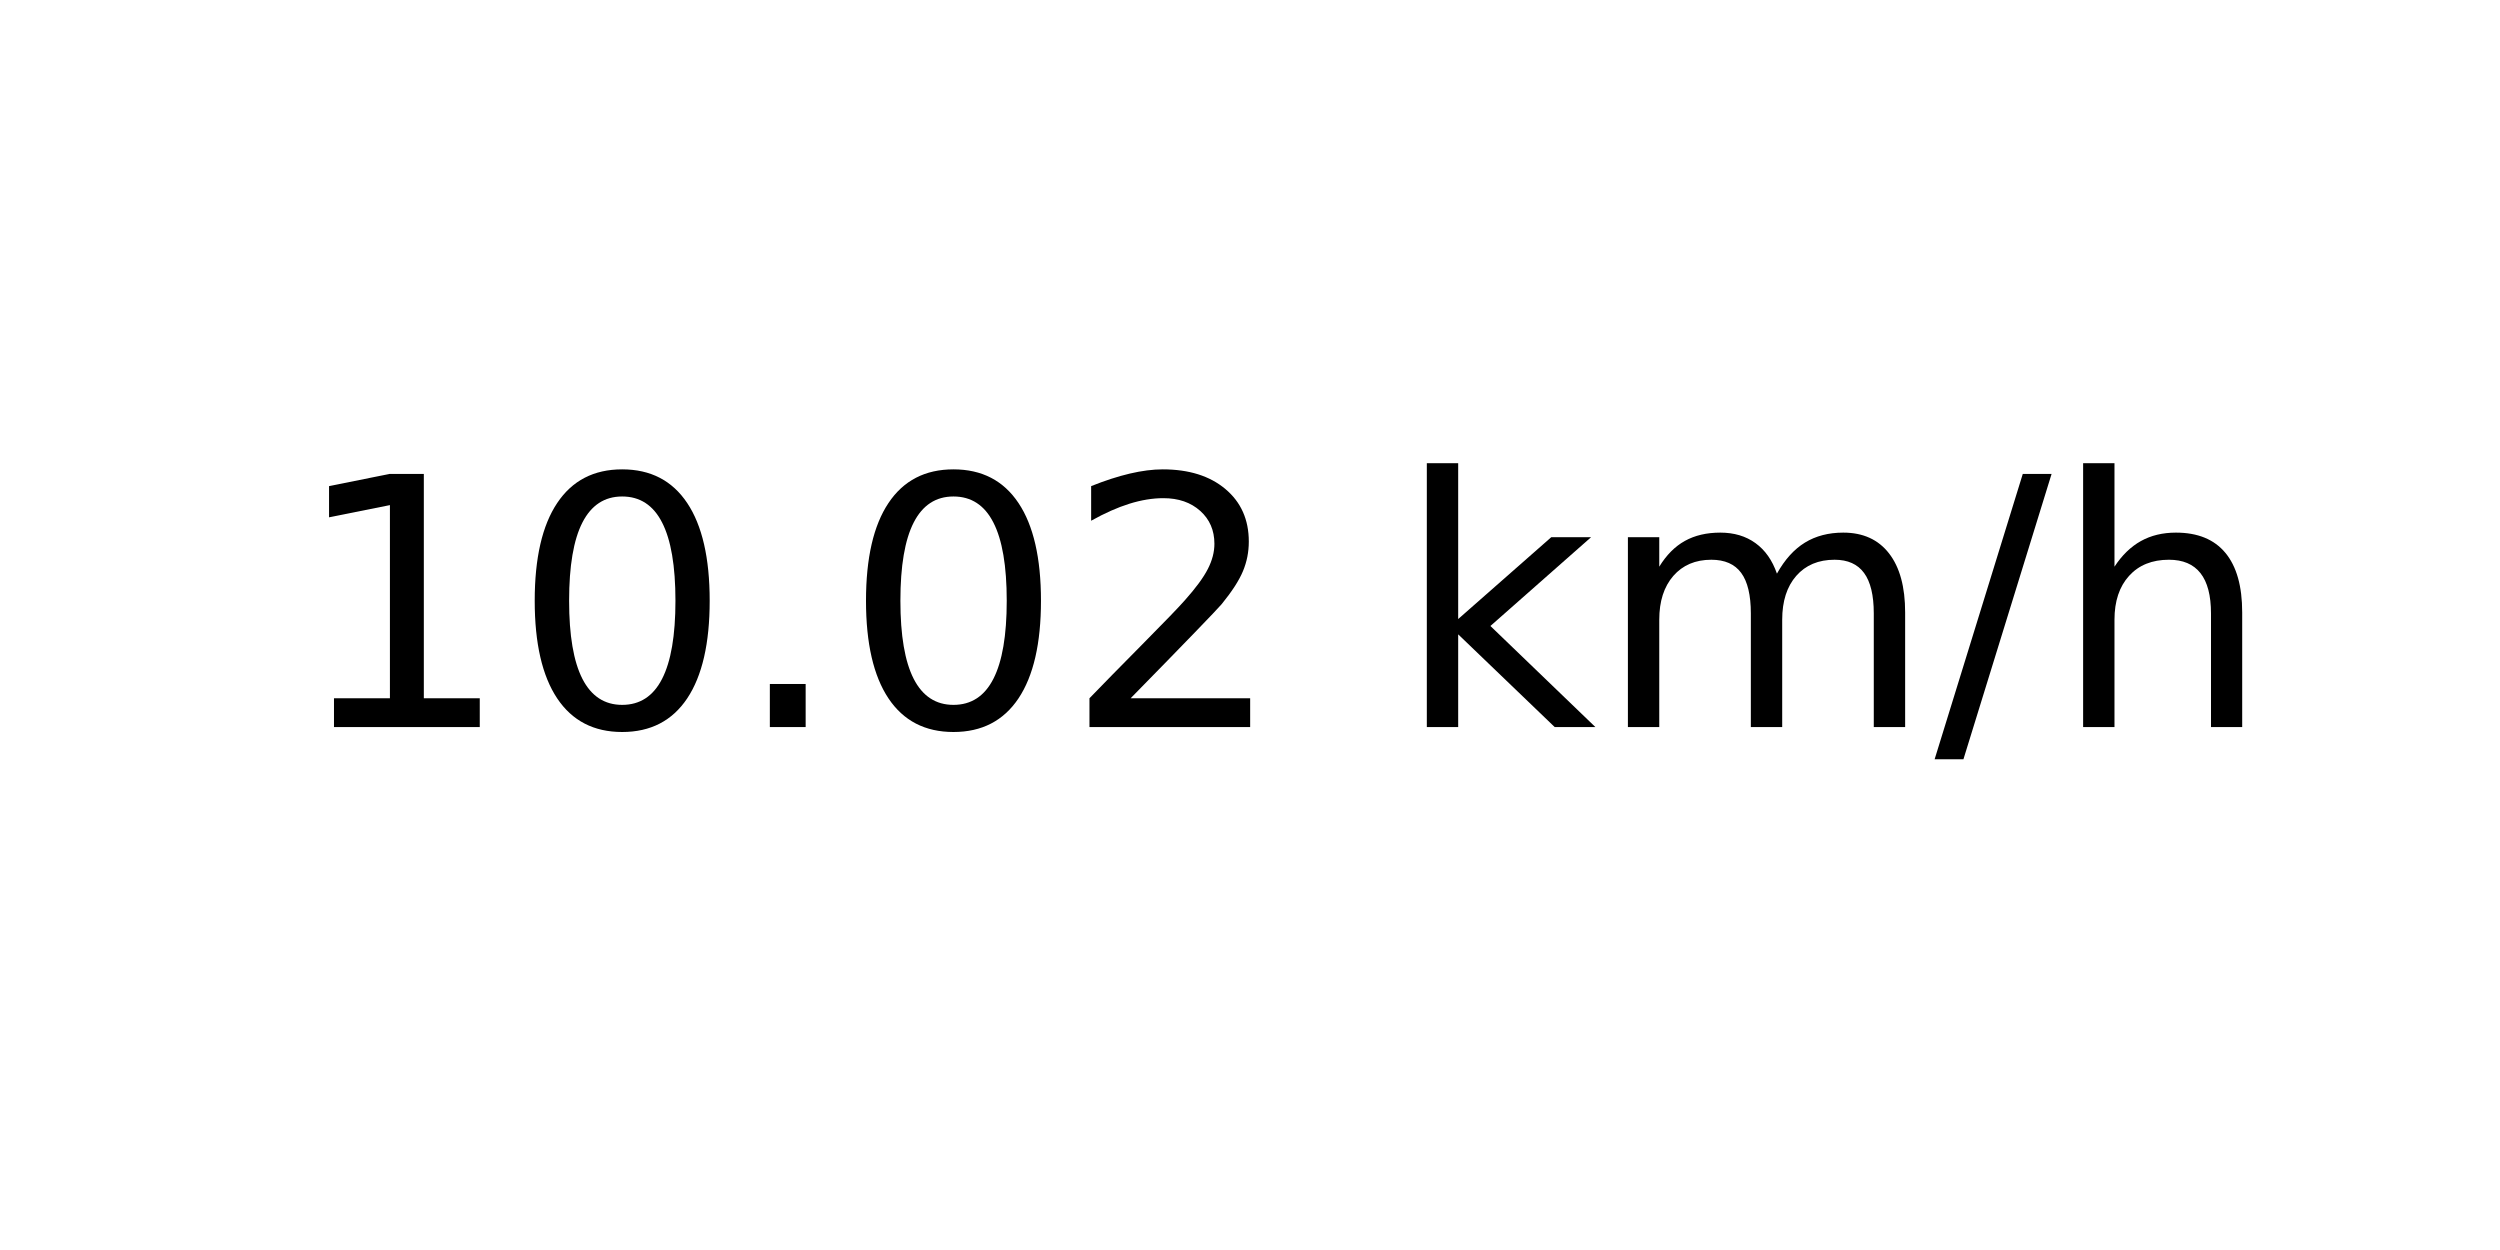
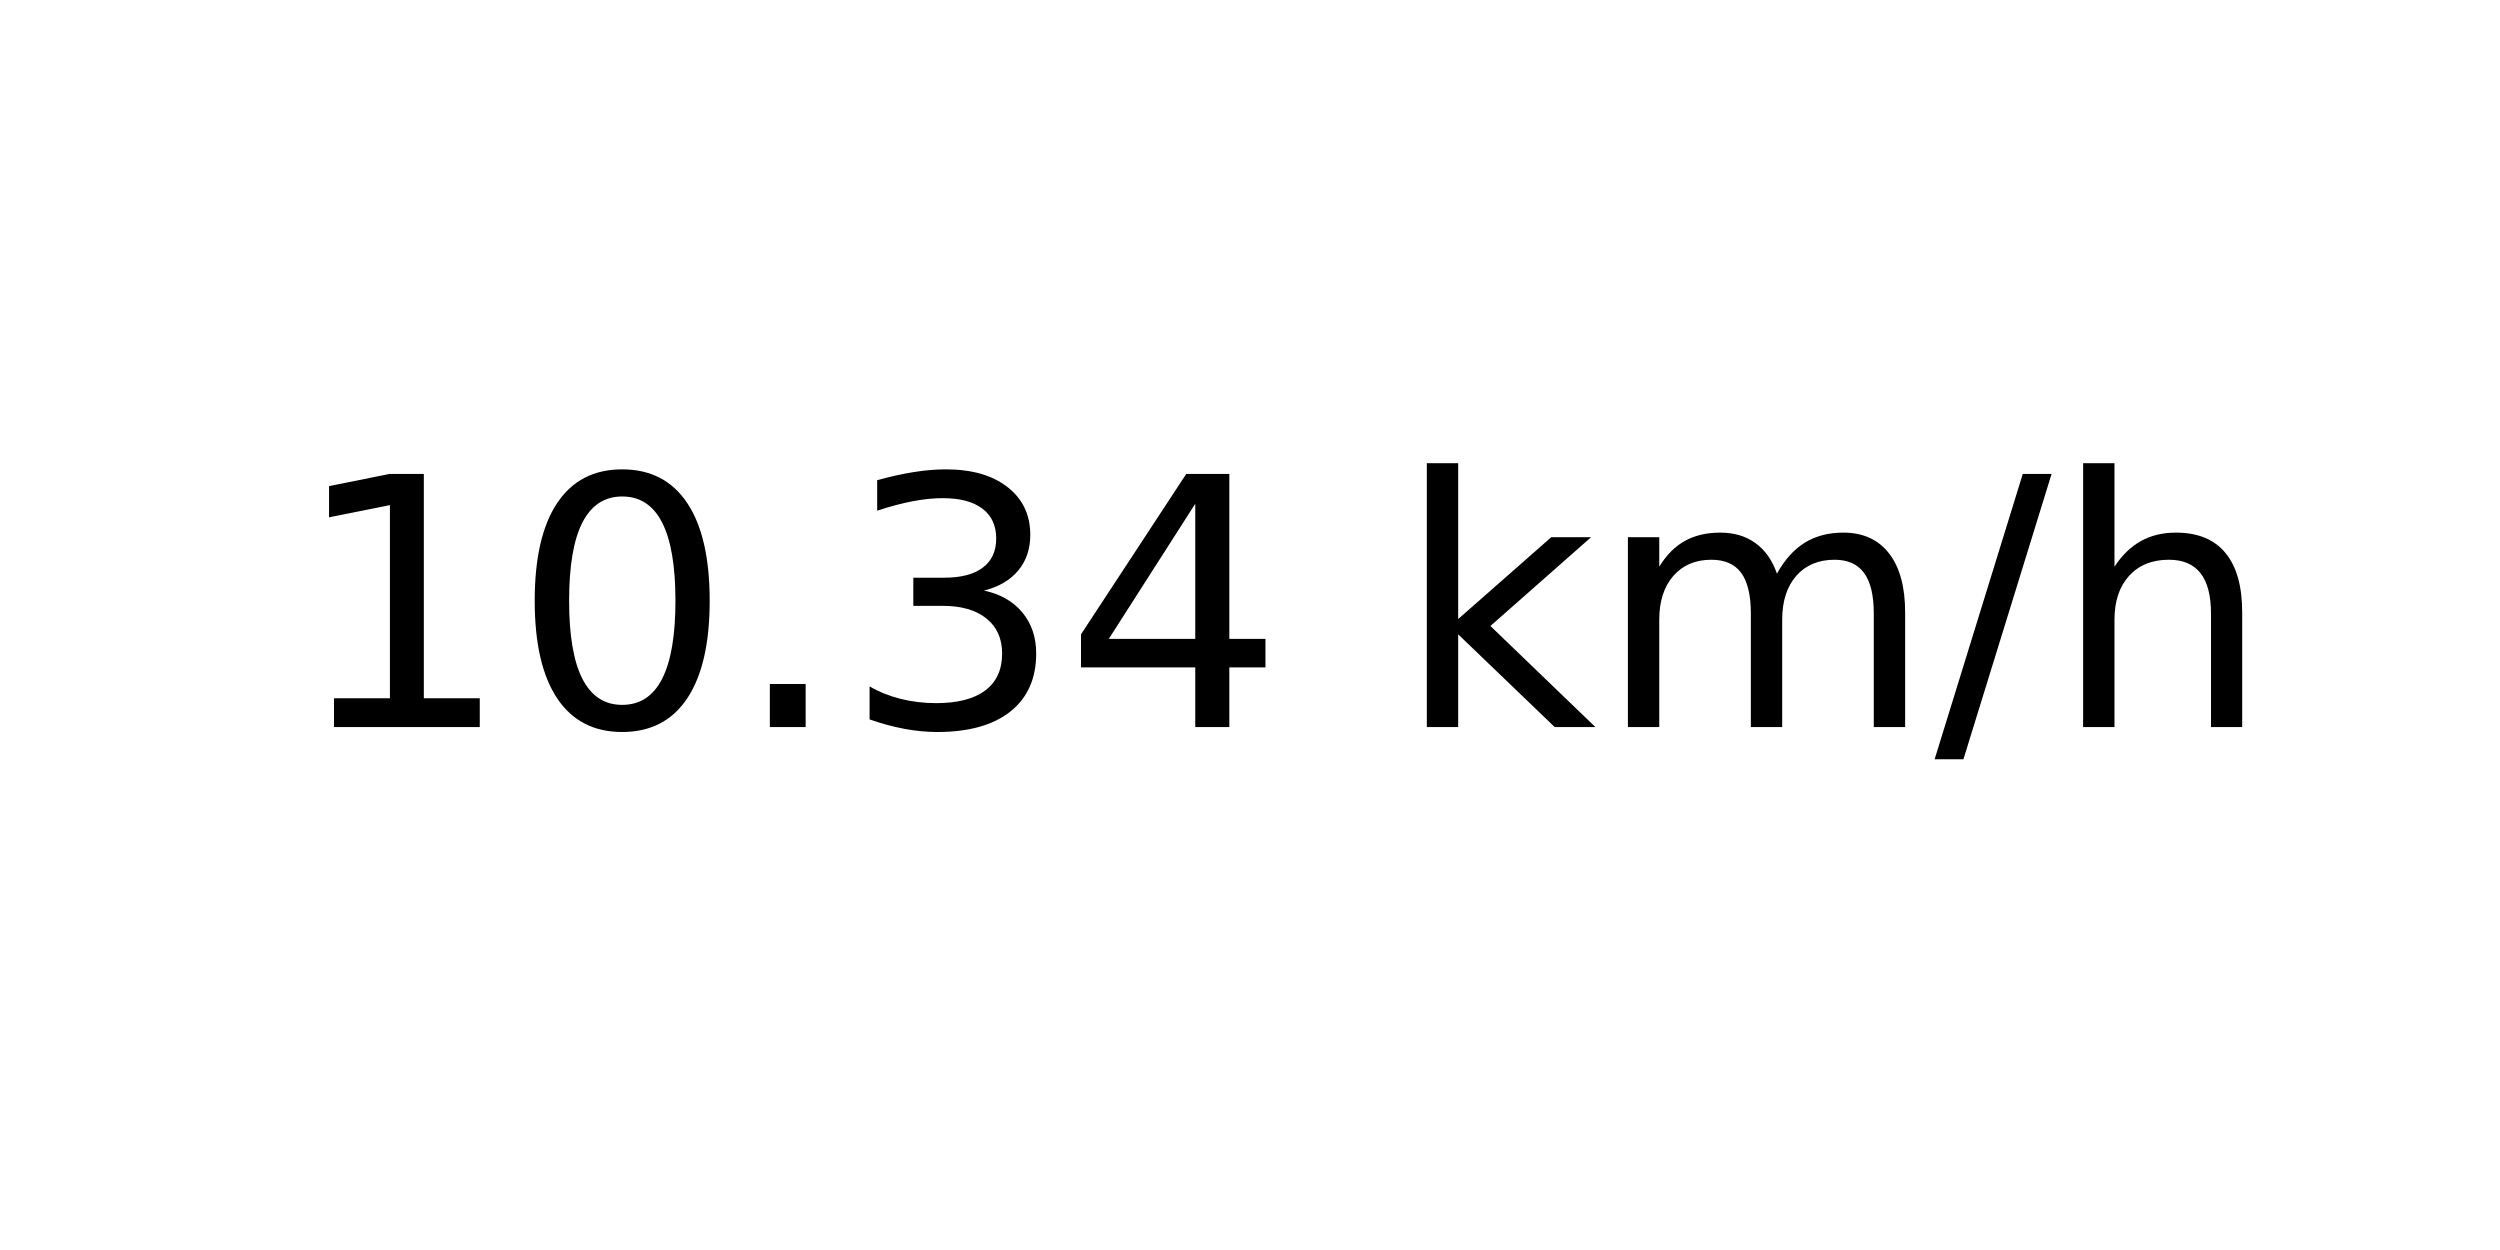
<svg xmlns="http://www.w3.org/2000/svg" xmlns:xlink="http://www.w3.org/1999/xlink" width="72pt" height="36pt" viewBox="0 0 72 36" version="1.1">
  <defs>
    <style type="text/css">*{stroke-linejoin: round; stroke-linecap: butt}</style>
  </defs>
  <g id="figure_1">
    <g id="axes_1">
      <g id="text_1">
        <g transform="translate(8.378125 20.93937) scale(0.1 -0.1)">
          <defs>
            <path id="DejaVuSans-31" d="M 794 531  L 1825 531  L 1825 4091  L 703 3866  L 703 4441  L 1819 4666  L 2450 4666  L 2450 531  L 3481 531  L 3481 0  L 794 0  L 794 531  z " transform="scale(0.015625)" />
            <path id="DejaVuSans-30" d="M 2034 4250  Q 1547 4250 1301 3770  Q 1056 3291 1056 2328  Q 1056 1369 1301 889  Q 1547 409 2034 409  Q 2525 409 2770 889  Q 3016 1369 3016 2328  Q 3016 3291 2770 3770  Q 2525 4250 2034 4250  z M 2034 4750  Q 2819 4750 3233 4129  Q 3647 3509 3647 2328  Q 3647 1150 3233 529  Q 2819 -91 2034 -91  Q 1250 -91 836 529  Q 422 1150 422 2328  Q 422 3509 836 4129  Q 1250 4750 2034 4750  z " transform="scale(0.015625)" />
            <path id="DejaVuSans-2e" d="M 684 794  L 1344 794  L 1344 0  L 684 0  L 684 794  z " transform="scale(0.015625)" />
-             <path id="DejaVuSans-32" d="M 1228 531  L 3431 531  L 3431 0  L 469 0  L 469 531  Q 828 903 1448 1529  Q 2069 2156 2228 2338  Q 2531 2678 2651 2914  Q 2772 3150 2772 3378  Q 2772 3750 2511 3984  Q 2250 4219 1831 4219  Q 1534 4219 1204 4116  Q 875 4013 500 3803  L 500 4441  Q 881 4594 1212 4672  Q 1544 4750 1819 4750  Q 2544 4750 2975 4387  Q 3406 4025 3406 3419  Q 3406 3131 3298 2873  Q 3191 2616 2906 2266  Q 2828 2175 2409 1742  Q 1991 1309 1228 531  z " transform="scale(0.015625)" />
+             <path id="DejaVuSans-33" d="M 2597 2516  Q 3050 2419 3304 2112  Q 3559 1806 3559 1356  Q 3559 666 3084 287  Q 2609 -91 1734 -91  Q 1441 -91 1130 -33  Q 819 25 488 141  L 488 750  Q 750 597 1062 519  Q 1375 441 1716 441  Q 2309 441 2620 675  Q 2931 909 2931 1356  Q 2931 1769 2642 2001  Q 2353 2234 1838 2234  L 1294 2234  L 1294 2753  L 1863 2753  Q 2328 2753 2575 2939  Q 2822 3125 2822 3475  Q 2822 3834 2567 4026  Q 2313 4219 1838 4219  Q 1578 4219 1281 4162  Q 984 4106 628 3988  L 628 4550  Q 988 4650 1302 4700  Q 1616 4750 1894 4750  Q 2613 4750 3031 4423  Q 3450 4097 3450 3541  Q 3450 3153 3228 2886  Q 3006 2619 2597 2516  z " transform="scale(0.015625)" />
+             <path id="DejaVuSans-34" d="M 2419 4116  L 825 1625  L 2419 1625  L 2419 4116  z M 2253 4666  L 3047 4666  L 3047 1625  L 3713 1625  L 3713 1100  L 3047 1100  L 3047 0  L 2419 0  L 2419 1100  L 313 1100  L 313 1709  L 2253 4666  z " transform="scale(0.015625)" />
            <path id="DejaVuSans-20" transform="scale(0.015625)" />
            <path id="DejaVuSans-6b" d="M 581 4863  L 1159 4863  L 1159 1991  L 2875 3500  L 3609 3500  L 1753 1863  L 3688 0  L 2938 0  L 1159 1709  L 1159 0  L 581 0  L 581 4863  z " transform="scale(0.015625)" />
            <path id="DejaVuSans-6d" d="M 3328 2828  Q 3544 3216 3844 3400  Q 4144 3584 4550 3584  Q 5097 3584 5394 3201  Q 5691 2819 5691 2113  L 5691 0  L 5113 0  L 5113 2094  Q 5113 2597 4934 2840  Q 4756 3084 4391 3084  Q 3944 3084 3684 2787  Q 3425 2491 3425 1978  L 3425 0  L 2847 0  L 2847 2094  Q 2847 2600 2669 2842  Q 2491 3084 2119 3084  Q 1678 3084 1418 2786  Q 1159 2488 1159 1978  L 1159 0  L 581 0  L 581 3500  L 1159 3500  L 1159 2956  Q 1356 3278 1631 3431  Q 1906 3584 2284 3584  Q 2666 3584 2933 3390  Q 3200 3197 3328 2828  z " transform="scale(0.015625)" />
            <path id="DejaVuSans-2f" d="M 1625 4666  L 2156 4666  L 531 -594  L 0 -594  L 1625 4666  z " transform="scale(0.015625)" />
            <path id="DejaVuSans-68" d="M 3513 2113  L 3513 0  L 2938 0  L 2938 2094  Q 2938 2591 2744 2837  Q 2550 3084 2163 3084  Q 1697 3084 1428 2787  Q 1159 2491 1159 1978  L 1159 0  L 581 0  L 581 4863  L 1159 4863  L 1159 2956  Q 1366 3272 1645 3428  Q 1925 3584 2291 3584  Q 2894 3584 3203 3211  Q 3513 2838 3513 2113  z " transform="scale(0.015625)" />
          </defs>
          <use xlink:href="#DejaVuSans-31" />
          <use xlink:href="#DejaVuSans-30" x="63.623" />
          <use xlink:href="#DejaVuSans-2e" x="127.246" />
-           <use xlink:href="#DejaVuSans-30" x="159.033" />
-           <use xlink:href="#DejaVuSans-32" x="222.656" />
+           <use xlink:href="#DejaVuSans-33" x="159.033" />
+           <use xlink:href="#DejaVuSans-34" x="222.656" />
          <use xlink:href="#DejaVuSans-20" x="286.279" />
          <use xlink:href="#DejaVuSans-6b" x="318.066" />
          <use xlink:href="#DejaVuSans-6d" x="375.977" />
          <use xlink:href="#DejaVuSans-2f" x="473.389" />
          <use xlink:href="#DejaVuSans-68" x="507.08" />
        </g>
      </g>
    </g>
  </g>
</svg>
